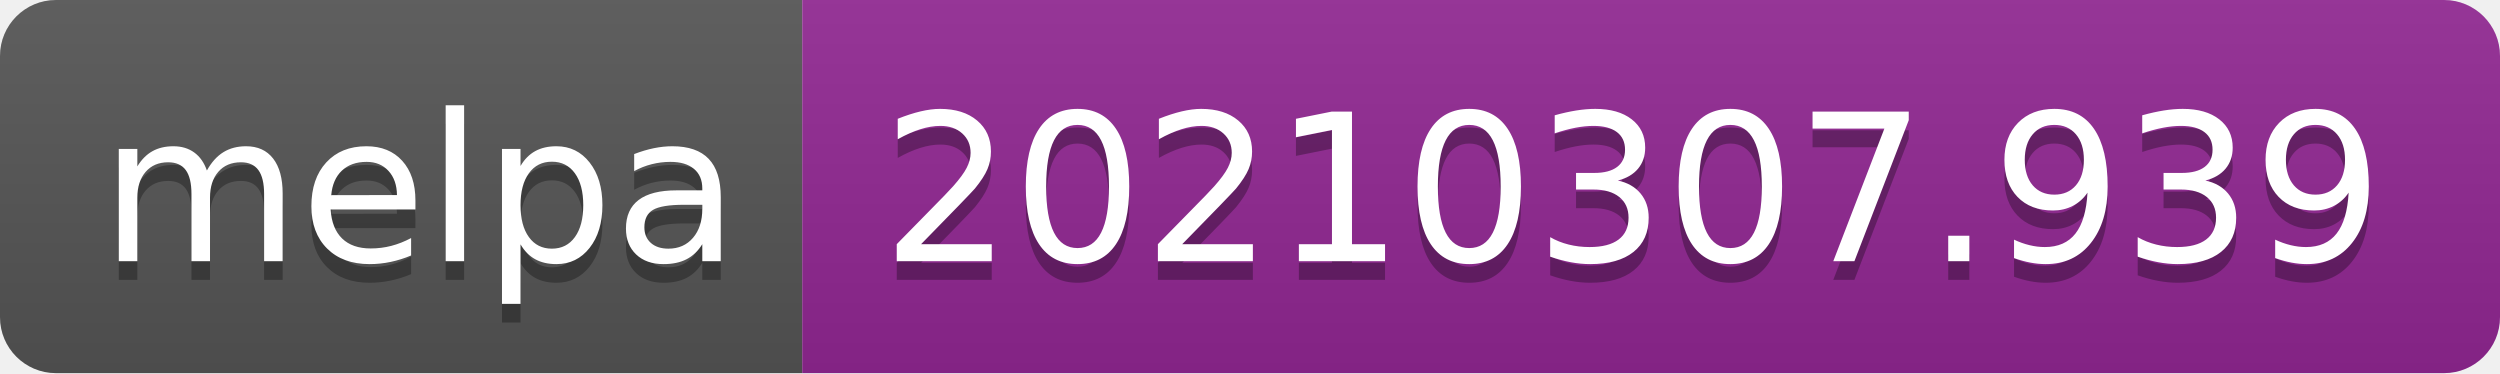
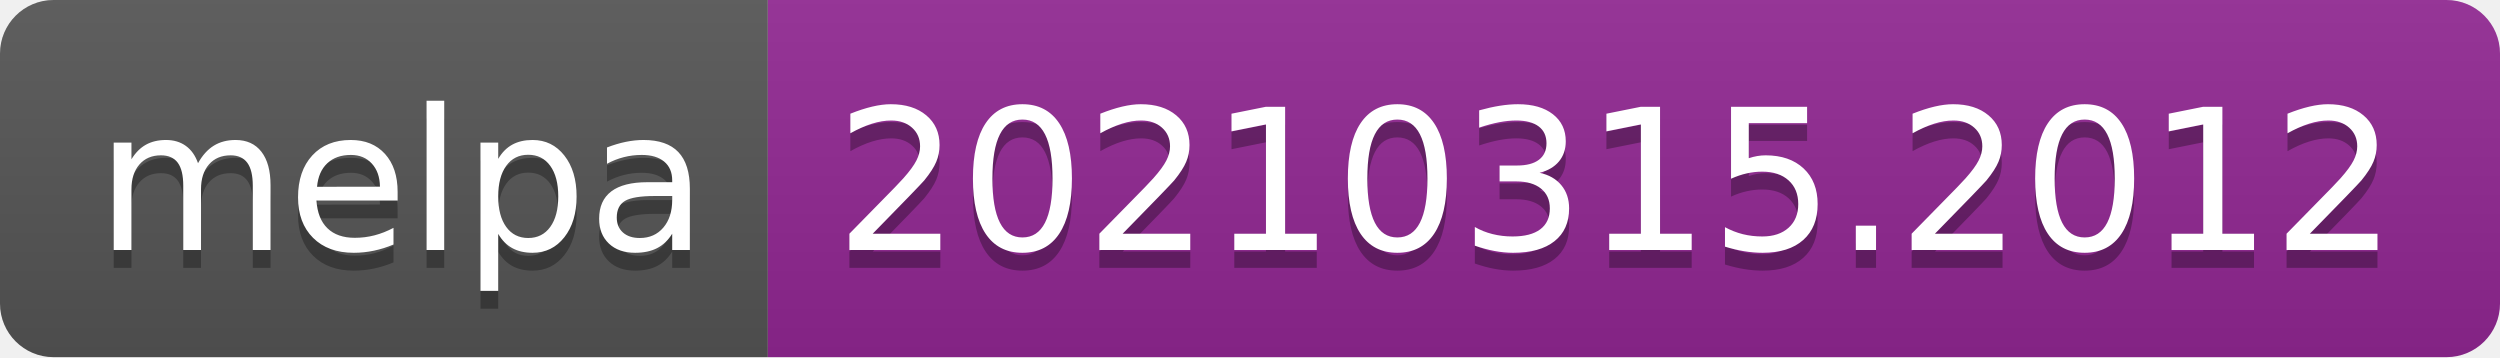
- <svg xmlns="http://www.w3.org/2000/svg" width="134" height="20" role="img" aria-label="melpa: 20210307.939">
+ <svg xmlns="http://www.w3.org/2000/svg" width="140" height="20" role="img" aria-label="melpa: 20210315.2012">
  <linearGradient id="s" x2="0" y2="100%">
    <stop offset="0" stop-color="#bbb" stop-opacity=".1" />
    <stop offset="1" stop-opacity=".1" />
  </linearGradient>
  <clipPath id="r">
-     <rect width="134" height="20" rx="3" fill="#fff" />
+     <rect width="140" height="20" rx="3" fill="#fff" />
  </clipPath>
  <g clip-path="url(#r)">
    <rect width="43" height="20" fill="#555" />
-     <rect x="43" width="91" height="20" fill="#922793" />
-     <rect width="134" height="20" fill="url(#s)" />
+     <rect x="43" width="97" height="20" fill="#922793" />
+     <rect width="140" height="20" fill="url(#s)" />
  </g>
  <g fill="#fff" text-anchor="middle" font-family="Verdana,Geneva,DejaVu Sans,sans-serif" text-rendering="geometricPrecision" font-size="110">
    <text aria-hidden="true" x="225" y="150" fill="#010101" fill-opacity=".3" transform="scale(.1)" textLength="330">melpa</text>
    <text x="225" y="140" transform="scale(.1)" fill="#fff" textLength="330">melpa</text>
-     <text aria-hidden="true" x="875" y="150" fill="#010101" fill-opacity=".3" transform="scale(.1)" textLength="810">20210307.939</text>
-     <text x="875" y="140" transform="scale(.1)" fill="#fff" textLength="810">20210307.939</text>
+     <text aria-hidden="true" x="905" y="150" fill="#010101" fill-opacity=".3" transform="scale(.1)" textLength="870">20210315.2012</text>
+     <text x="905" y="140" transform="scale(.1)" fill="#fff" textLength="870">20210315.2012</text>
  </g>
</svg>
